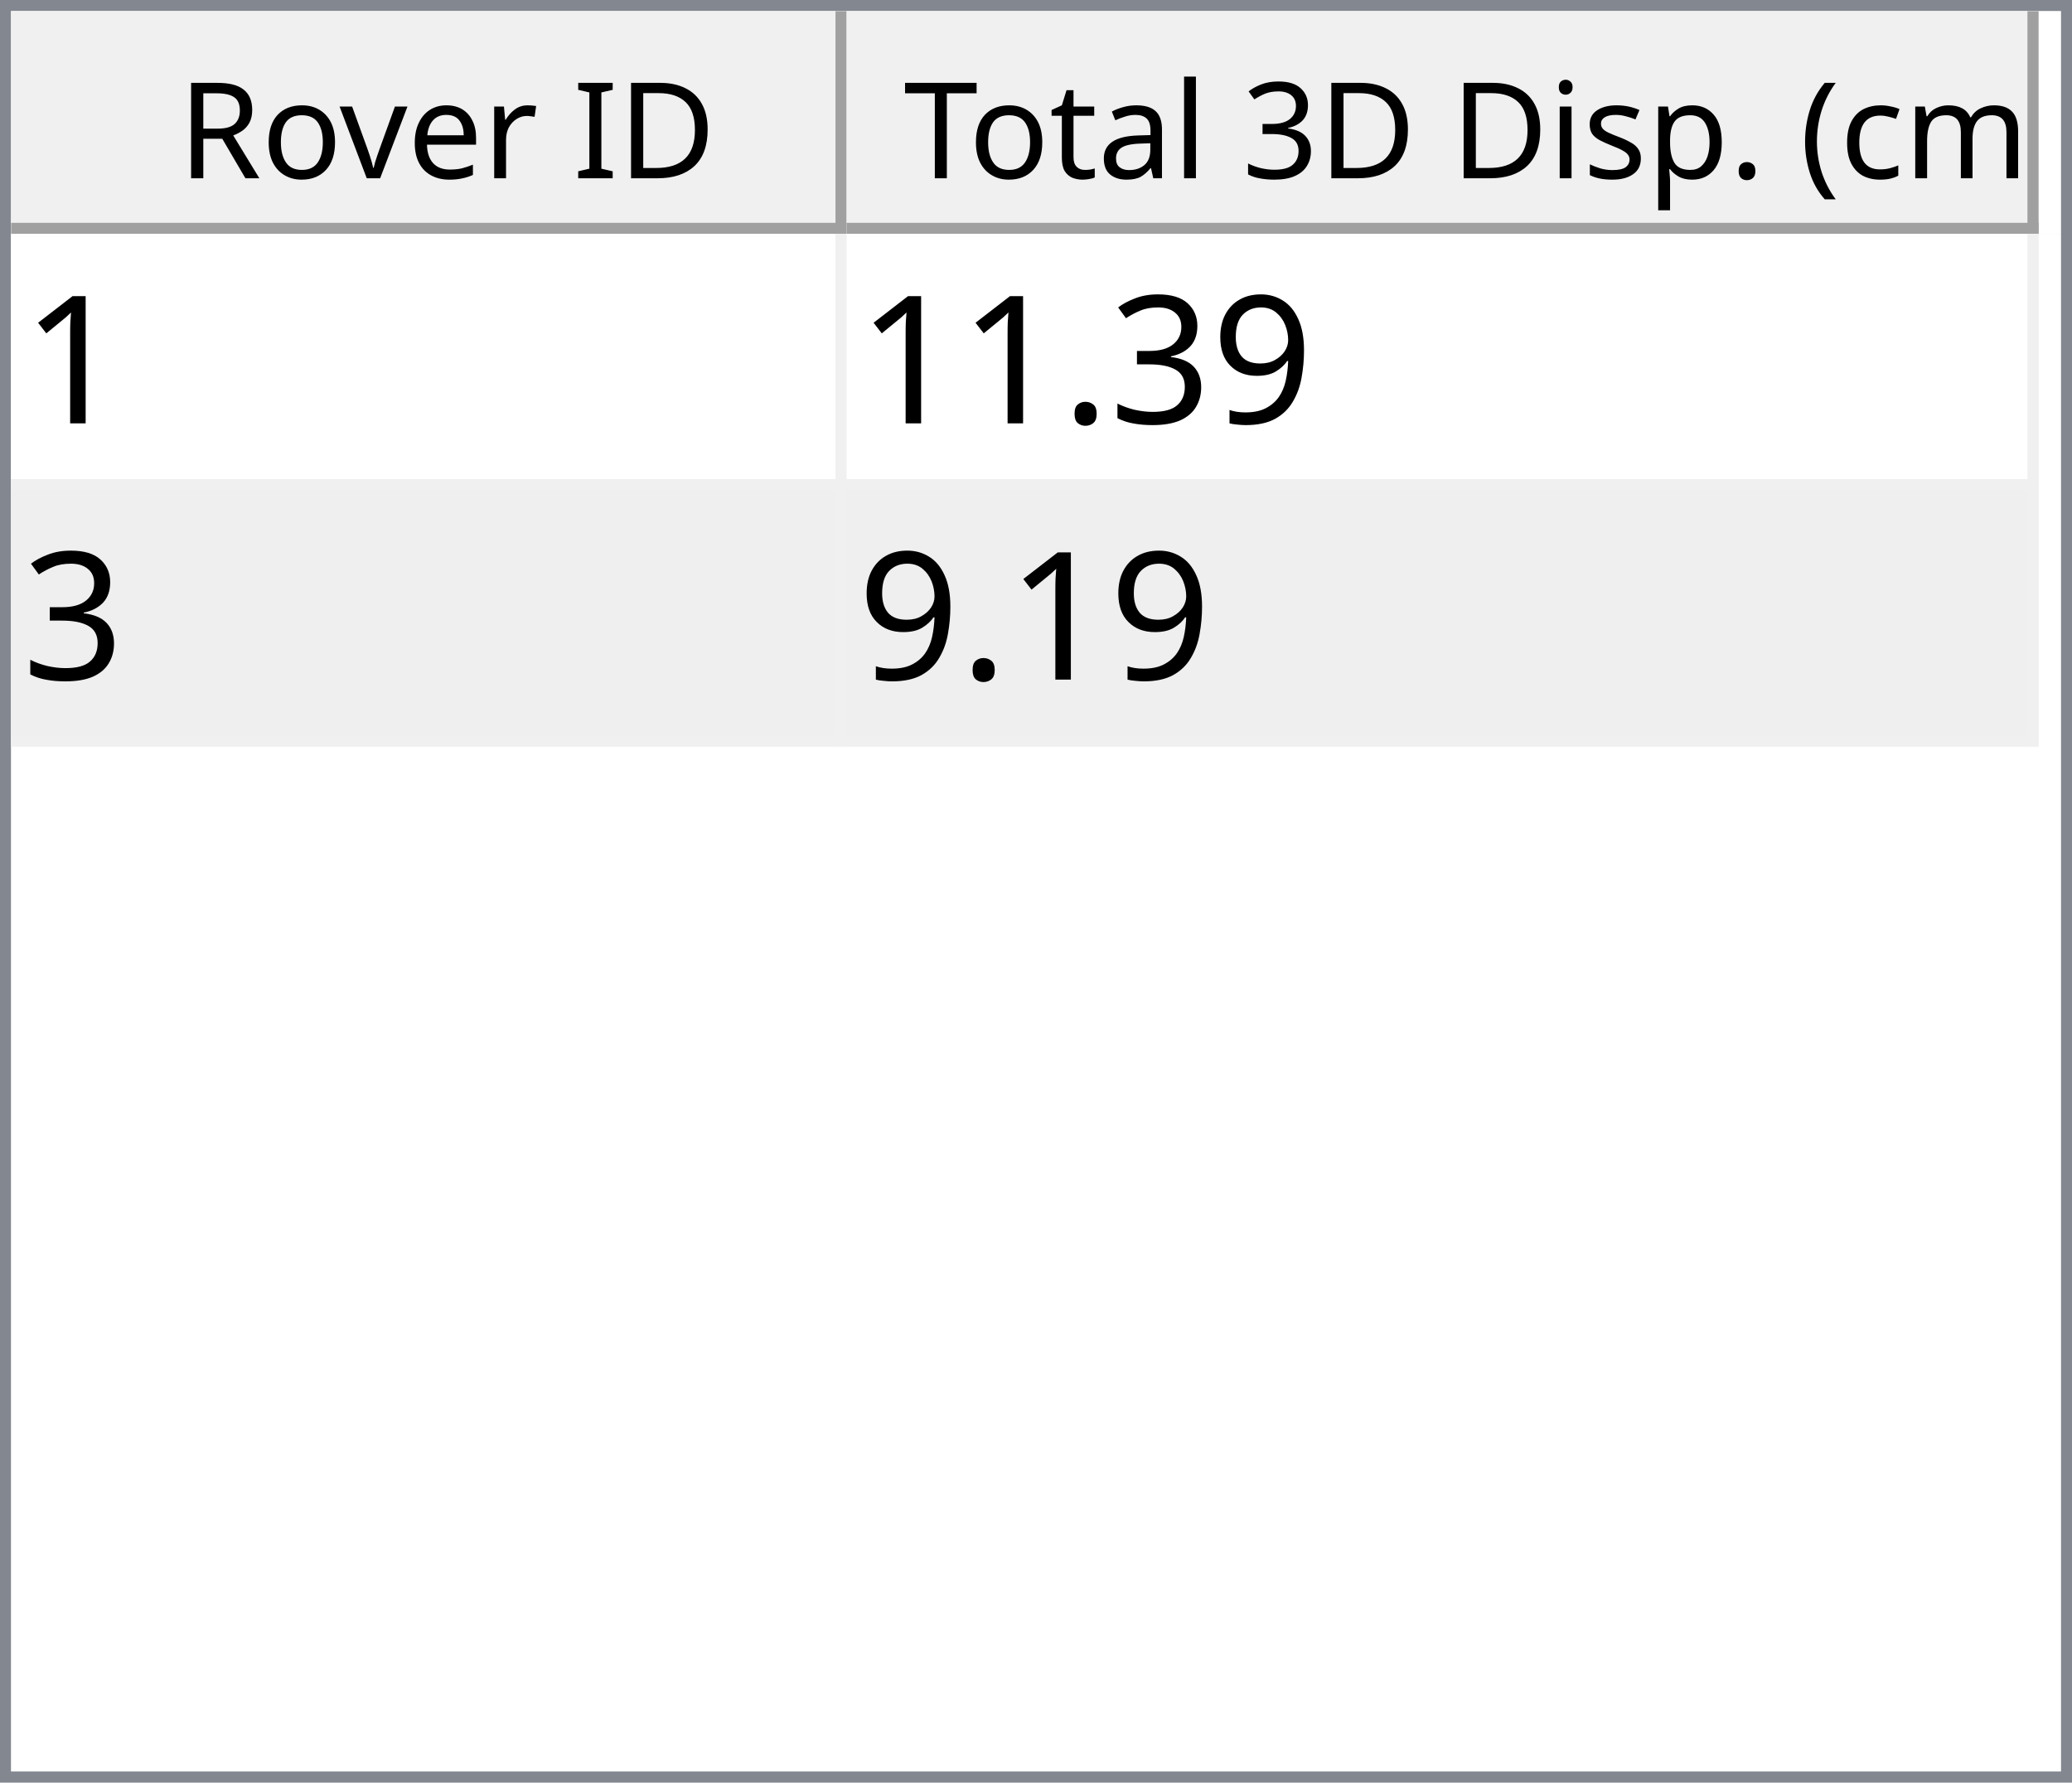
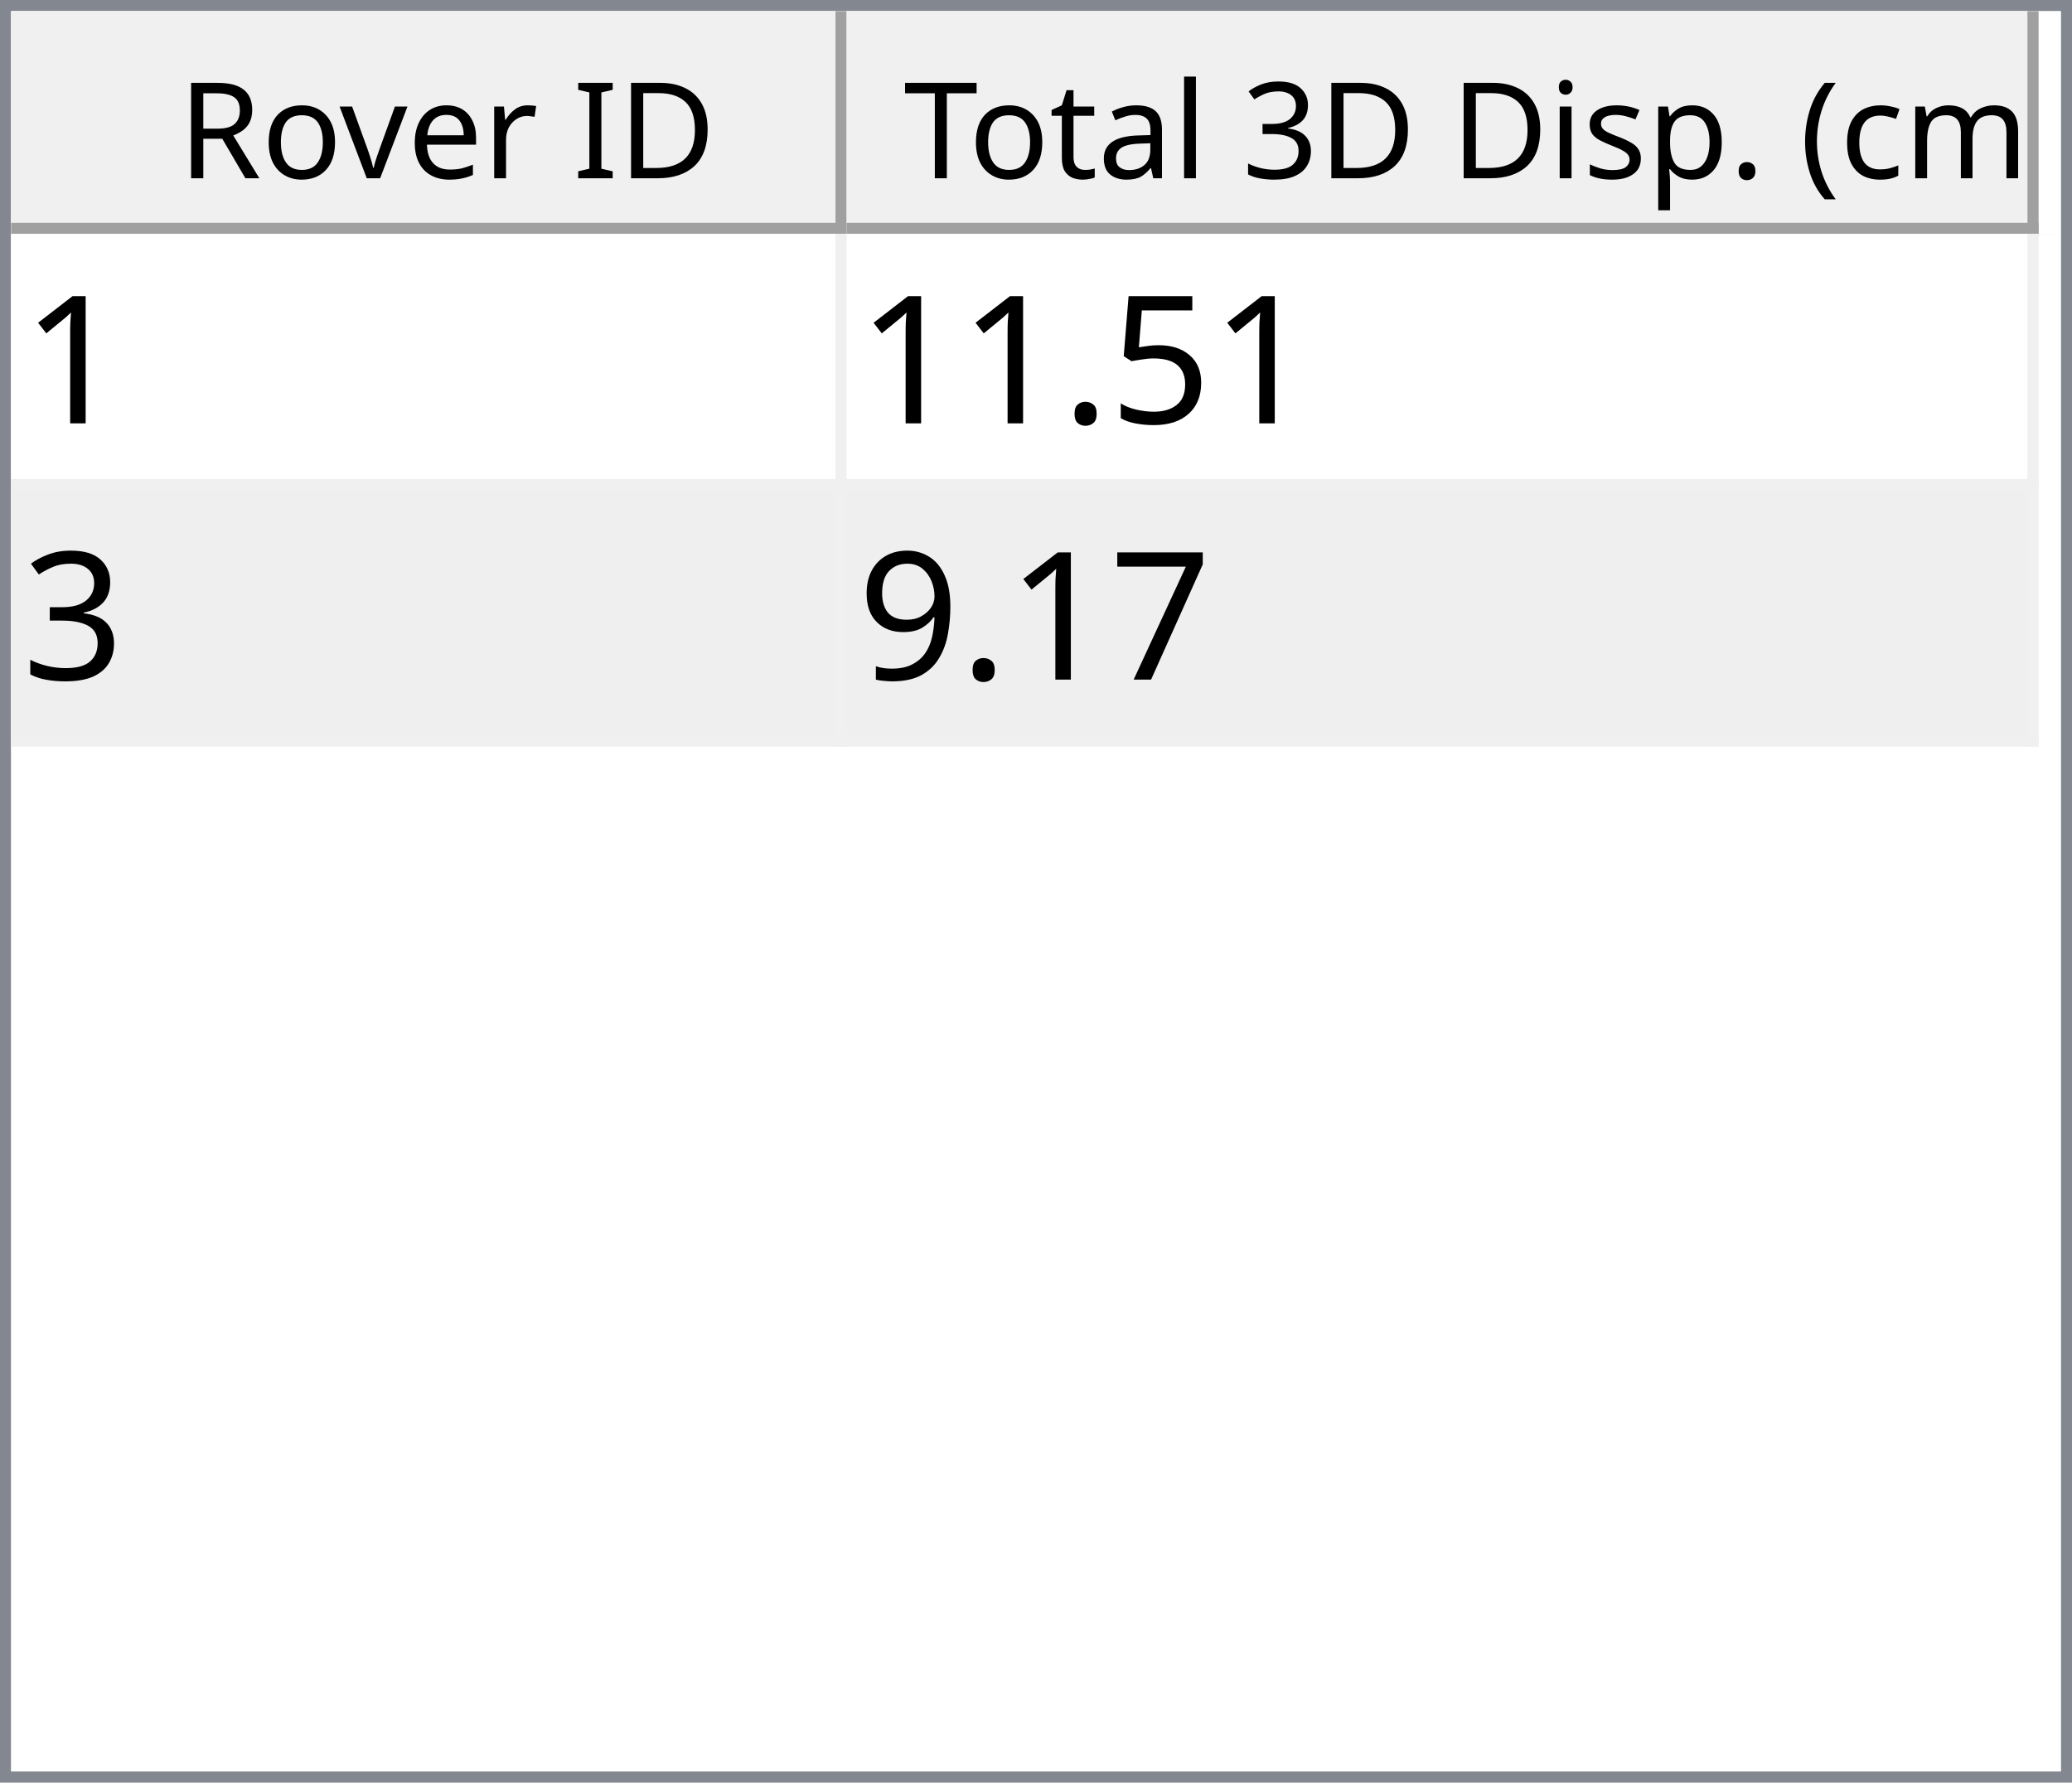
<svg xmlns="http://www.w3.org/2000/svg" style="fill-opacity:1; color-rendering:auto; color-interpolation:auto; text-rendering:auto; stroke:black; stroke-linecap:square; stroke-miterlimit:10; shape-rendering:auto; stroke-opacity:1; fill:black; stroke-dasharray:none; font-weight:normal; stroke-width:1; font-family:'Dialog'; font-style:normal; stroke-linejoin:miter; font-size:12px; stroke-dashoffset:0; image-rendering:auto;" width="186" height="160">
  <defs id="genericDefs" />
  <g>
    <defs id="defs1">
      <clipPath clipPathUnits="userSpaceOnUse" id="clipPath1">
        <path d="M0 0 L186 0 L186 160 L0 160 L0 0 Z" />
      </clipPath>
      <clipPath clipPathUnits="userSpaceOnUse" id="clipPath2">
        <path d="M0 0 L0 160 L186 160 L186 0 Z" />
      </clipPath>
      <clipPath clipPathUnits="userSpaceOnUse" id="clipPath3">
        <path d="M0 0 L0 20 L184 20 L184 0 Z" />
      </clipPath>
      <clipPath clipPathUnits="userSpaceOnUse" id="clipPath4">
        <path d="M0 0 L0 20 L75 20 L75 0 Z" />
      </clipPath>
      <clipPath clipPathUnits="userSpaceOnUse" id="clipPath5">
        <path d="M1 1 L1 19 L74 19 L74 1 Z" />
      </clipPath>
      <clipPath clipPathUnits="userSpaceOnUse" id="clipPath6">
        <path d="M0 0 L0 18 L73 18 L73 0 Z" />
      </clipPath>
      <clipPath clipPathUnits="userSpaceOnUse" id="clipPath7">
        <path d="M-0.5 -0.5 L-0.5 19.5 L74.5 19.5 L74.5 -0.5 Z" />
      </clipPath>
      <clipPath clipPathUnits="userSpaceOnUse" id="clipPath8">
        <path d="M0 0 L0 20 L107 20 L107 0 Z" />
      </clipPath>
      <clipPath clipPathUnits="userSpaceOnUse" id="clipPath9">
        <path d="M1 1 L1 19 L106 19 L106 1 Z" />
      </clipPath>
      <clipPath clipPathUnits="userSpaceOnUse" id="clipPath10">
        <path d="M0 0 L0 18 L105 18 L105 0 Z" />
      </clipPath>
      <clipPath clipPathUnits="userSpaceOnUse" id="clipPath11">
        <path d="M-0.5 -0.5 L-0.5 19.5 L106.5 19.5 L106.5 -0.5 Z" />
      </clipPath>
      <clipPath clipPathUnits="userSpaceOnUse" id="clipPath12">
        <path d="M0 0 L0 138 L184 138 L184 0 Z" />
      </clipPath>
      <clipPath clipPathUnits="userSpaceOnUse" id="clipPath13">
        <path d="M0 0 L0 46 L182 46 L182 0 Z" />
      </clipPath>
      <clipPath clipPathUnits="userSpaceOnUse" id="clipPath14">
        <path d="M-0.5 -0.5 L-0.5 45.5 L181.5 45.5 L181.5 -0.5 Z" />
      </clipPath>
      <clipPath clipPathUnits="userSpaceOnUse" id="clipPath15">
        <path d="M0 0 L0 22 L74 22 L74 0 Z" />
      </clipPath>
      <clipPath clipPathUnits="userSpaceOnUse" id="clipPath16">
        <path d="M0 0 L0 22 L106 22 L106 0 Z" />
      </clipPath>
      <font horiz-adv-x="64.551" id="font1">
        <font-face ascent="107.91" descent="25.098" units-per-em="100" style="font-style:normal; font-family:Segoe UI; font-weight:normal;" />
        <missing-glyph horiz-adv-x="64.551" d="M8.109 0 L8.109 68.266 L56.453 68.266 L56.453 0 L8.109 0 ZM15.328 7.234 L49.219 7.234 L49.219 61.031 L15.328 61.031 L15.328 7.234 Z" />
        <glyph unicode="D" horiz-adv-x="70.117" d="M9.188 0 L9.188 70.016 L28.516 70.016 Q65.531 70.016 65.531 35.891 Q65.531 19.672 55.25 9.836 Q44.969 0 27.734 0 L9.188 0 ZM17.391 62.594 L17.391 7.422 L27.828 7.422 Q41.609 7.422 49.273 14.797 Q56.938 22.172 56.938 35.688 Q56.938 62.594 28.328 62.594 L17.391 62.594 Z" />
        <glyph unicode="I" horiz-adv-x="26.611" d="M17.391 0 L9.188 0 L9.188 70.016 L17.391 70.016 L17.391 0 Z" />
        <glyph unicode=" " horiz-adv-x="27.393" d="" />
        <glyph unicode="r" horiz-adv-x="34.766" d="M34.188 41.891 Q32.078 43.5 28.125 43.5 Q23 43.5 19.555 38.672 Q16.109 33.844 16.109 25.484 L16.109 0 L8.109 0 L8.109 50 L16.109 50 L16.109 39.703 L16.312 39.703 Q18.016 44.969 21.531 47.922 Q25.047 50.875 29.391 50.875 Q32.516 50.875 34.188 50.203 L34.188 41.891 Z" />
        <glyph unicode="e" horiz-adv-x="52.295" d="M48.297 23 L12.984 23 Q13.188 14.656 17.484 10.109 Q21.781 5.562 29.297 5.562 Q37.75 5.562 44.828 11.141 L44.828 3.609 Q38.234 -1.172 27.391 -1.172 Q16.797 -1.172 10.742 5.641 Q4.688 12.453 4.688 24.812 Q4.688 36.469 11.305 43.82 Q17.922 51.172 27.734 51.172 Q37.547 51.172 42.922 44.828 Q48.297 38.484 48.297 27.203 L48.297 23 ZM40.094 29.781 Q40.047 36.719 36.75 40.578 Q33.453 44.438 27.594 44.438 Q21.922 44.438 17.969 40.383 Q14.016 36.328 13.094 29.781 L40.094 29.781 Z" />
        <glyph unicode="v" horiz-adv-x="47.9" d="M47.406 50 L27.484 0 L19.625 0 L0.688 50 L9.469 50 L22.172 13.672 Q23.578 9.672 23.922 6.688 L24.125 6.688 Q24.609 10.453 25.688 13.484 L38.969 50 L47.406 50 Z" />
        <glyph unicode="o" horiz-adv-x="58.594" d="M29 -1.172 Q17.922 -1.172 11.305 5.836 Q4.688 12.844 4.688 24.422 Q4.688 37.016 11.57 44.094 Q18.453 51.172 30.172 51.172 Q41.359 51.172 47.633 44.289 Q53.906 37.406 53.906 25.203 Q53.906 13.234 47.141 6.031 Q40.375 -1.172 29 -1.172 ZM29.594 44.438 Q21.875 44.438 17.383 39.188 Q12.891 33.938 12.891 24.703 Q12.891 15.828 17.43 10.695 Q21.969 5.562 29.594 5.562 Q37.359 5.562 41.531 10.594 Q45.703 15.625 45.703 24.906 Q45.703 34.281 41.531 39.359 Q37.359 44.438 29.594 44.438 Z" />
        <glyph unicode="R" horiz-adv-x="59.814" d="M59.375 0 L49.609 0 L37.891 19.625 Q36.281 22.359 34.766 24.289 Q33.25 26.219 31.664 27.438 Q30.078 28.656 28.25 29.219 Q26.422 29.781 24.125 29.781 L17.391 29.781 L17.391 0 L9.188 0 L9.188 70.016 L30.078 70.016 Q34.672 70.016 38.555 68.867 Q42.438 67.719 45.289 65.375 Q48.141 63.031 49.758 59.547 Q51.375 56.062 51.375 51.375 Q51.375 47.703 50.273 44.656 Q49.172 41.609 47.148 39.211 Q45.125 36.812 42.266 35.133 Q39.406 33.453 35.844 32.516 L35.844 32.328 Q37.594 31.547 38.891 30.547 Q40.188 29.547 41.359 28.18 Q42.531 26.812 43.68 25.078 Q44.828 23.344 46.234 21.047 L59.375 0 ZM17.391 62.594 L17.391 37.203 L28.516 37.203 Q31.594 37.203 34.203 38.133 Q36.812 39.062 38.719 40.797 Q40.625 42.531 41.703 45.047 Q42.781 47.562 42.781 50.688 Q42.781 56.297 39.141 59.445 Q35.5 62.594 28.609 62.594 L17.391 62.594 Z" />
        <glyph unicode=")" horiz-adv-x="30.176" d="M8.297 -15.922 L1.172 -15.922 Q16.406 2.344 16.406 26.812 Q16.406 51.469 1.078 70.016 L8.297 70.016 Q23.531 52.156 23.531 26.703 Q23.531 1.375 8.297 -15.922 Z" />
        <glyph unicode="m" horiz-adv-x="86.133" d="M79.109 0 L71.094 0 L71.094 28.719 Q71.094 37.016 68.531 40.727 Q65.969 44.438 59.906 44.438 Q54.781 44.438 51.195 39.75 Q47.609 35.062 47.609 28.516 L47.609 0 L39.594 0 L39.594 29.688 Q39.594 44.438 28.219 44.438 Q22.953 44.438 19.531 40.016 Q16.109 35.594 16.109 28.516 L16.109 0 L8.109 0 L8.109 50 L16.109 50 L16.109 42.094 L16.312 42.094 Q21.625 51.172 31.844 51.172 Q36.969 51.172 40.773 48.312 Q44.578 45.453 46 40.828 Q51.562 51.172 62.594 51.172 Q79.109 51.172 79.109 30.812 L79.109 0 Z" />
        <glyph unicode="c" horiz-adv-x="46.191" d="M42.188 2.297 Q36.422 -1.172 28.516 -1.172 Q17.828 -1.172 11.258 5.789 Q4.688 12.75 4.688 23.828 Q4.688 36.188 11.766 43.68 Q18.844 51.172 30.672 51.172 Q37.25 51.172 42.281 48.734 L42.281 40.531 Q36.719 44.438 30.375 44.438 Q22.703 44.438 17.797 38.945 Q12.891 33.453 12.891 24.516 Q12.891 15.719 17.508 10.641 Q22.125 5.562 29.891 5.562 Q36.422 5.562 42.188 9.906 L42.188 2.297 Z" />
        <glyph unicode="(" horiz-adv-x="30.176" d="M29.109 -15.922 L21.969 -15.922 Q6.844 1.375 6.844 26.703 Q6.844 52.156 21.969 70.016 L29.203 70.016 Q13.875 51.469 13.875 26.812 Q13.875 2.344 29.109 -15.922 Z" />
        <glyph unicode="." horiz-adv-x="21.68" d="M10.891 -1.078 Q8.641 -1.078 7.055 0.539 Q5.469 2.156 5.469 4.391 Q5.469 6.641 7.055 8.273 Q8.641 9.906 10.891 9.906 Q13.188 9.906 14.797 8.273 Q16.406 6.641 16.406 4.391 Q16.406 2.156 14.797 0.539 Q13.188 -1.078 10.891 -1.078 Z" />
        <glyph unicode="p" horiz-adv-x="58.789" d="M16.312 7.234 L16.109 7.234 L16.109 -23 L8.109 -23 L8.109 50 L16.109 50 L16.109 41.219 L16.312 41.219 Q22.219 51.172 33.594 51.172 Q43.266 51.172 48.688 44.461 Q54.109 37.75 54.109 26.469 Q54.109 13.922 48 6.375 Q41.891 -1.172 31.297 -1.172 Q21.578 -1.172 16.312 7.234 ZM16.109 27.391 L16.109 20.406 Q16.109 14.203 20.141 9.883 Q24.172 5.562 30.375 5.562 Q37.641 5.562 41.773 11.133 Q45.906 16.703 45.906 26.609 Q45.906 34.969 42.047 39.703 Q38.188 44.438 31.594 44.438 Q24.609 44.438 20.359 39.578 Q16.109 34.719 16.109 27.391 Z" />
        <glyph unicode="s" horiz-adv-x="42.432" d="M5.078 1.812 L5.078 10.406 Q11.625 5.562 19.484 5.562 Q30.031 5.562 30.031 12.594 Q30.031 14.594 29.125 15.992 Q28.219 17.391 26.68 18.461 Q25.141 19.531 23.07 20.383 Q21 21.234 18.609 22.172 Q15.281 23.484 12.766 24.828 Q10.25 26.172 8.57 27.859 Q6.891 29.547 6.031 31.695 Q5.172 33.844 5.172 36.719 Q5.172 40.234 6.789 42.945 Q8.406 45.656 11.086 47.484 Q13.766 49.312 17.211 50.242 Q20.656 51.172 24.312 51.172 Q30.812 51.172 35.938 48.922 L35.938 40.828 Q30.422 44.438 23.25 44.438 Q21 44.438 19.195 43.922 Q17.391 43.406 16.094 42.477 Q14.797 41.547 14.086 40.258 Q13.375 38.969 13.375 37.406 Q13.375 35.453 14.086 34.133 Q14.797 32.812 16.164 31.789 Q17.531 30.766 19.484 29.938 Q21.438 29.109 23.922 28.125 Q27.25 26.859 29.883 25.516 Q32.516 24.172 34.375 22.484 Q36.234 20.797 37.234 18.602 Q38.234 16.406 38.234 13.375 Q38.234 9.672 36.602 6.938 Q34.969 4.203 32.234 2.398 Q29.5 0.594 25.93 -0.289 Q22.359 -1.172 18.453 -1.172 Q10.75 -1.172 5.078 1.812 Z" />
        <glyph unicode="i" horiz-adv-x="24.219" d="M12.203 62.703 Q10.062 62.703 8.547 64.164 Q7.031 65.625 7.031 67.875 Q7.031 70.125 8.547 71.609 Q10.062 73.094 12.203 73.094 Q14.406 73.094 15.945 71.609 Q17.484 70.125 17.484 67.875 Q17.484 65.719 15.945 64.211 Q14.406 62.703 12.203 62.703 ZM16.109 0 L8.109 0 L8.109 50 L16.109 50 L16.109 0 Z" />
        <glyph unicode="3" horiz-adv-x="53.906" d="M46.531 19.828 Q46.531 15.094 44.75 11.211 Q42.969 7.328 39.719 4.57 Q36.469 1.812 31.93 0.297 Q27.391 -1.219 21.922 -1.219 Q11.922 -1.219 6 2.594 L6 11.188 Q13.094 5.609 22.219 5.609 Q25.875 5.609 28.828 6.539 Q31.781 7.469 33.906 9.227 Q36.031 10.984 37.18 13.477 Q38.328 15.969 38.328 19.094 Q38.328 32.812 18.797 32.812 L12.984 32.812 L12.984 39.594 L18.5 39.594 Q35.797 39.594 35.797 52.484 Q35.797 64.406 22.609 64.406 Q15.188 64.406 8.688 59.422 L8.688 67.188 Q15.375 71.188 24.609 71.188 Q29 71.188 32.57 69.969 Q36.141 68.75 38.68 66.555 Q41.219 64.359 42.609 61.281 Q44 58.203 44 54.5 Q44 40.672 30.031 36.719 L30.031 36.531 Q33.594 36.141 36.625 34.797 Q39.656 33.453 41.852 31.305 Q44.047 29.156 45.289 26.25 Q46.531 23.344 46.531 19.828 Z" />
        <glyph unicode="l" horiz-adv-x="24.219" d="M16.109 0 L8.109 0 L8.109 74.031 L16.109 74.031 L16.109 0 Z" />
        <glyph unicode="a" horiz-adv-x="50.879" d="M43.891 0 L35.891 0 L35.891 7.812 L35.688 7.812 Q30.469 -1.172 20.312 -1.172 Q12.844 -1.172 8.617 2.781 Q4.391 6.734 4.391 13.281 Q4.391 27.297 20.906 29.594 L35.891 31.688 Q35.891 44.438 25.594 44.438 Q16.547 44.438 9.281 38.281 L9.281 46.484 Q16.656 51.172 26.266 51.172 Q43.891 51.172 43.891 32.516 L43.891 0 ZM35.891 25.297 L23.828 23.641 Q18.266 22.859 15.43 20.875 Q12.594 18.891 12.594 13.875 Q12.594 10.203 15.211 7.883 Q17.828 5.562 22.172 5.562 Q28.125 5.562 32.008 9.742 Q35.891 13.922 35.891 20.312 L35.891 25.297 Z" />
        <glyph unicode="t" horiz-adv-x="33.887" d="M31.297 0.484 Q28.469 -1.078 23.828 -1.078 Q10.688 -1.078 10.688 13.578 L10.688 43.172 L2.094 43.172 L2.094 50 L10.688 50 L10.688 62.203 L18.703 64.797 L18.703 50 L31.297 50 L31.297 43.172 L18.703 43.172 L18.703 14.984 Q18.703 9.969 20.414 7.82 Q22.125 5.672 26.078 5.672 Q29.109 5.672 31.297 7.328 L31.297 0.484 Z" />
        <glyph unicode="T" horiz-adv-x="52.393" d="M50.594 62.594 L30.375 62.594 L30.375 0 L22.172 0 L22.172 62.594 L2 62.594 L2 70.016 L50.594 70.016 L50.594 62.594 Z" />
      </font>
      <font horiz-adv-x="75.0" id="font2">
        <font-face ascent="100.537" descent="21.973" units-per-em="100" style="font-style:normal; font-family:sans-serif; font-weight:normal;" />
        <missing-glyph horiz-adv-x="75.0" d="M12.5 0 L12.5 62.5 L62.5 62.5 L62.5 0 L12.5 0 ZM14.062 1.562 L60.938 1.562 L60.938 60.938 L14.062 60.938 L14.062 1.562 Z" />
        <glyph unicode="1" horiz-adv-x="55.615" d="M37.25 0 L28.469 0 L28.469 56 Q25.297 52.984 20.141 49.953 Q14.984 46.922 10.891 45.406 L10.891 53.906 Q18.266 57.375 23.781 62.305 Q29.297 67.234 31.594 71.875 L37.25 71.875 L37.25 0 Z" />
+         <glyph unicode="5" horiz-adv-x="55.615" d="M4.156 18.75 L13.375 19.531 Q14.406 12.797 18.141 9.398 Q21.875 6 27.156 6 Q33.5 6 37.891 10.789 Q42.281 15.578 42.281 23.484 Q42.281 31 38.062 35.352 Q33.844 39.703 27 39.703 Q22.75 39.703 19.336 37.773 Q15.922 35.844 13.969 32.766 L5.719 33.844 L12.641 70.609 L48.25 70.609 L48.25 62.203 L19.672 62.203 L15.828 42.969 Q22.266 47.469 29.344 47.469 Q38.719 47.469 45.164 40.969 Q51.609 34.469 51.609 24.266 Q51.609 14.547 45.953 7.469 Q39.062 -1.219 27.156 -1.219 Q17.391 -1.219 11.211 4.25 Q5.031 9.719 4.156 18.75 Z" />
+         <glyph unicode="." horiz-adv-x="27.783" d="M9.078 0 L9.078 10.016 L19.094 10.016 L19.094 0 L9.078 0 Z" />
+         <glyph unicode="3" horiz-adv-x="55.615" d="M4.203 18.891 L12.984 20.062 Q14.5 12.594 18.141 9.297 Q21.781 6 27 6 Q33.203 6 37.477 10.297 Q41.75 14.594 41.75 20.953 Q41.75 27 37.797 30.93 Q33.844 34.859 27.734 34.859 Q25.25 34.859 21.531 33.891 L22.516 41.609 Q23.391 41.5 23.922 41.5 Q29.547 41.5 34.039 44.43 Q38.531 47.359 38.531 53.469 Q38.531 58.297 35.258 61.477 Q31.984 64.656 26.812 64.656 Q21.688 64.656 18.266 61.43 Q14.844 58.203 13.875 51.766 L5.078 53.328 Q6.688 62.156 12.398 67.016 Q18.109 71.875 26.609 71.875 Q32.469 71.875 37.398 69.359 Q42.328 66.844 44.945 62.5 Q47.562 58.156 47.562 53.266 Q47.562 48.641 45.07 44.828 Q42.578 41.016 37.703 38.766 Q44.047 37.312 47.562 32.695 Q51.078 28.078 51.078 21.141 Q51.078 11.766 44.242 5.25 Q37.406 -1.266 26.953 -1.266 Q17.531 -1.266 11.305 4.352 Q5.078 9.969 4.203 18.891 Z" />
+         <glyph unicode="7" horiz-adv-x="55.615" d="M4.734 62.203 L4.734 70.656 L51.078 70.656 L51.078 63.812 Q44.234 56.547 37.523 44.484 Q30.812 32.422 27.156 19.672 Q24.516 10.688 23.781 0 L14.75 0 Q14.891 8.453 18.062 20.414 Q21.234 32.375 27.172 43.484 Q33.109 54.594 39.797 62.203 L4.734 62.203 Z" />
        <glyph unicode="9" horiz-adv-x="55.615" d="M5.469 16.547 L13.922 17.328 Q14.984 11.375 18.016 8.688 Q21.047 6 25.781 6 Q29.828 6 32.883 7.859 Q35.938 9.719 37.891 12.82 Q39.844 15.922 41.164 21.195 Q42.484 26.469 42.484 31.938 Q42.484 32.516 42.438 33.688 Q39.797 29.5 35.234 26.883 Q30.672 24.266 25.344 24.266 Q16.453 24.266 10.305 30.711 Q4.156 37.156 4.156 47.703 Q4.156 58.594 10.578 65.234 Q17 71.875 26.656 71.875 Q33.641 71.875 39.43 68.117 Q45.219 64.359 48.219 57.398 Q51.219 50.438 51.219 37.25 Q51.219 23.531 48.242 15.406 Q45.266 7.281 39.383 3.031 Q33.5 -1.219 25.594 -1.219 Q17.188 -1.219 11.867 3.445 Q6.547 8.109 5.469 16.547 ZM41.453 48.141 Q41.453 55.719 37.43 60.156 Q33.406 64.594 27.734 64.594 Q21.875 64.594 17.531 59.812 Q13.188 55.031 13.188 47.406 Q13.188 40.578 17.312 36.305 Q21.438 32.031 27.484 32.031 Q33.594 32.031 37.523 36.305 Q41.453 40.578 41.453 48.141 Z" />
-         <glyph unicode="3" horiz-adv-x="55.615" d="M4.203 18.891 L12.984 20.062 Q14.5 12.594 18.141 9.297 Q21.781 6 27 6 Q33.203 6 37.477 10.297 Q41.75 14.594 41.75 20.953 Q41.75 27 37.797 30.93 Q33.844 34.859 27.734 34.859 Q25.25 34.859 21.531 33.891 L22.516 41.609 Q23.391 41.5 23.922 41.5 Q29.547 41.5 34.039 44.43 Q38.531 47.359 38.531 53.469 Q38.531 58.297 35.258 61.477 Q31.984 64.656 26.812 64.656 Q21.688 64.656 18.266 61.43 Q14.844 58.203 13.875 51.766 L5.078 53.328 Q6.688 62.156 12.398 67.016 Q18.109 71.875 26.609 71.875 Q32.469 71.875 37.398 69.359 Q42.328 66.844 44.945 62.5 Q47.562 58.156 47.562 53.266 Q47.562 48.641 45.07 44.828 Q42.578 41.016 37.703 38.766 Q44.047 37.312 47.562 32.695 Q51.078 28.078 51.078 21.141 Q51.078 11.766 44.242 5.25 Q37.406 -1.266 26.953 -1.266 Q17.531 -1.266 11.305 4.352 Q5.078 9.969 4.203 18.891 Z" />
-         <glyph unicode="." horiz-adv-x="27.783" d="M9.078 0 L9.078 10.016 L19.094 10.016 L19.094 0 L9.078 0 Z" />
      </font>
    </defs>
    <g style="fill:white; stroke:white;">
      <rect x="0" y="0" width="186" style="clip-path:url(#clipPath1); stroke:none;" height="160" />
    </g>
    <g style="fill:white; text-rendering:optimizeSpeed; color-rendering:optimizeSpeed; image-rendering:optimizeSpeed; shape-rendering:crispEdges; stroke:white; color-interpolation:sRGB;">
      <rect x="0" width="186" height="160" y="0" style="stroke:none;" />
      <path style="stroke:none;" d="M0 160 L186 160 L186 0 L0 0 Z" />
    </g>
    <g style="fill:rgb(240,240,240); font-family:'Segoe UI'; stroke:rgb(240,240,240);">
      <rect x="0" y="0" width="186" style="clip-path:url(#clipPath2); stroke:none;" height="160" />
    </g>
    <g style="fill:rgb(130,135,144); font-family:'Segoe UI'; stroke:rgb(130,135,144);">
      <path d="M0 0 L186 0 L186 160 L0 160 L0 0 ZM1 1 L185 1 L185 159 L1 159 L1 1 Z" style="fill-rule:evenodd; clip-path:url(#clipPath2); stroke:none;" />
    </g>
    <g style="fill:white; font-family:'Segoe UI'; stroke:white;" transform="translate(1,1)">
      <rect x="0" y="0" width="184" style="clip-path:url(#clipPath3); stroke:none;" height="20" />
    </g>
    <g style="fill:rgb(240,240,240); font-family:'Segoe UI'; stroke:rgb(240,240,240);" transform="translate(1,1)">
      <rect x="0" y="0" width="75" style="clip-path:url(#clipPath4); stroke:none;" height="20" />
    </g>
    <g style="font-family:'Segoe UI';" transform="translate(2,2)">
      <text x="14" xml:space="preserve" y="14" style="clip-path:url(#clipPath6); stroke:none;">Rover ID</text>
    </g>
    <g style="fill:rgb(160,160,160); font-family:'Segoe UI'; stroke:rgb(160,160,160); stroke-linejoin:bevel;" transform="translate(1.5,1.5)">
      <line x1="74" x2="74" y1="0" style="fill:none; clip-path:url(#clipPath7);" y2="19" />
    </g>
    <g style="fill:rgb(160,160,160); font-family:'Segoe UI'; stroke:rgb(160,160,160); stroke-linejoin:bevel;" transform="matrix(1,0,0,1,1,1) translate(0.5,0.5)">
      <line x1="0" x2="74" y1="19" style="fill:none; clip-path:url(#clipPath7);" y2="19" />
    </g>
    <g style="fill:rgb(240,240,240); font-family:'Segoe UI'; stroke:rgb(240,240,240);" transform="translate(76,1)">
      <rect x="0" y="0" width="107" style="clip-path:url(#clipPath8); stroke:none;" height="20" />
    </g>
    <g style="font-family:'Segoe UI';" transform="translate(77,2)">
      <text x="1" xml:space="preserve" y="14" style="clip-path:url(#clipPath10); stroke:none;"> Total 3D Disp. (cm)</text>
    </g>
    <g style="fill:rgb(160,160,160); font-family:'Segoe UI'; stroke:rgb(160,160,160); stroke-linejoin:bevel;" transform="translate(76.5,1.5)">
      <line x1="106" x2="106" y1="0" style="fill:none; clip-path:url(#clipPath11);" y2="19" />
    </g>
    <g style="fill:rgb(160,160,160); font-family:'Segoe UI'; stroke:rgb(160,160,160); stroke-linejoin:bevel;" transform="matrix(1,0,0,1,76,1) translate(0.5,0.5)">
      <line x1="0" x2="106" y1="19" style="fill:none; clip-path:url(#clipPath11);" y2="19" />
    </g>
    <g style="fill:white; font-family:'Segoe UI'; stroke:white;" transform="translate(1,21)">
      <rect x="0" y="0" width="184" style="clip-path:url(#clipPath12); stroke:none;" height="138" />
    </g>
    <g style="fill:rgb(240,240,240); font-size:16px; font-family:sans-serif; stroke:rgb(240,240,240);" transform="translate(1,21)">
      <rect x="0" y="0" width="182" style="clip-path:url(#clipPath13); stroke:none;" height="46" />
      <line transform="translate(0.5,0.5)" x1="0" x2="181" y1="22" style="clip-path:url(#clipPath14); fill:none; stroke-linejoin:bevel;" y2="22" />
    </g>
    <g transform="matrix(1,0,0,1,1,21) translate(0.5,0.5)" style="fill:rgb(240,240,240); font-size:16px; font-family:sans-serif; stroke:rgb(240,240,240); stroke-linejoin:bevel;">
      <line x1="0" x2="181" y1="45" style="fill:none; clip-path:url(#clipPath14);" y2="45" />
    </g>
    <g transform="matrix(1,0,0,1,1,21) translate(0.5,0.5)" style="fill:rgb(240,240,240); font-size:16px; font-family:sans-serif; stroke:rgb(240,240,240); stroke-linejoin:bevel;">
      <line x1="74" x2="74" y1="0" style="fill:none; clip-path:url(#clipPath14);" y2="45" />
    </g>
    <g transform="matrix(1,0,0,1,1,21) translate(0.5,0.5)" style="fill:rgb(240,240,240); font-size:16px; font-family:sans-serif; stroke:rgb(240,240,240); stroke-linejoin:bevel;">
      <line x1="181" x2="181" y1="0" style="fill:none; clip-path:url(#clipPath14);" y2="45" />
    </g>
    <g style="fill:white; font-size:16px; font-family:sans-serif; stroke:white;" transform="matrix(1,0,0,1,1,21)">
      <rect x="0" y="0" width="74" style="clip-path:url(#clipPath15); stroke:none;" height="22" />
      <text x="1" y="17" style="fill:black; clip-path:url(#clipPath15); stroke:none;" xml:space="preserve">1</text>
    </g>
    <g style="fill:white; font-size:16px; font-family:sans-serif; stroke:white;" transform="matrix(1,0,0,1,1,21) translate(75,0)">
      <rect x="0" y="0" width="106" style="clip-path:url(#clipPath16); stroke:none;" height="22" />
-       <text x="1" y="17" style="fill:black; clip-path:url(#clipPath16); stroke:none;" xml:space="preserve">11.39</text>
+       <text x="1" y="17" style="fill:black; clip-path:url(#clipPath16); stroke:none;" xml:space="preserve">11.51</text>
    </g>
    <g style="fill:rgb(239,239,239); font-size:16px; font-family:sans-serif; stroke:rgb(239,239,239);" transform="matrix(1,0,0,1,1,21) translate(0,23)">
      <rect x="0" y="0" width="74" style="clip-path:url(#clipPath15); stroke:none;" height="22" />
      <text x="1" y="17" style="fill:black; clip-path:url(#clipPath15); stroke:none;" xml:space="preserve">3</text>
    </g>
    <g style="fill:rgb(239,239,239); font-size:16px; font-family:sans-serif; stroke:rgb(239,239,239);" transform="matrix(1,0,0,1,1,21) translate(75,23)">
      <rect x="0" y="0" width="106" style="clip-path:url(#clipPath16); stroke:none;" height="22" />
-       <text x="1" y="17" style="fill:black; clip-path:url(#clipPath16); stroke:none;" xml:space="preserve">9.19</text>
+       <text x="1" y="17" style="fill:black; clip-path:url(#clipPath16); stroke:none;" xml:space="preserve">9.17</text>
    </g>
  </g>
</svg>
